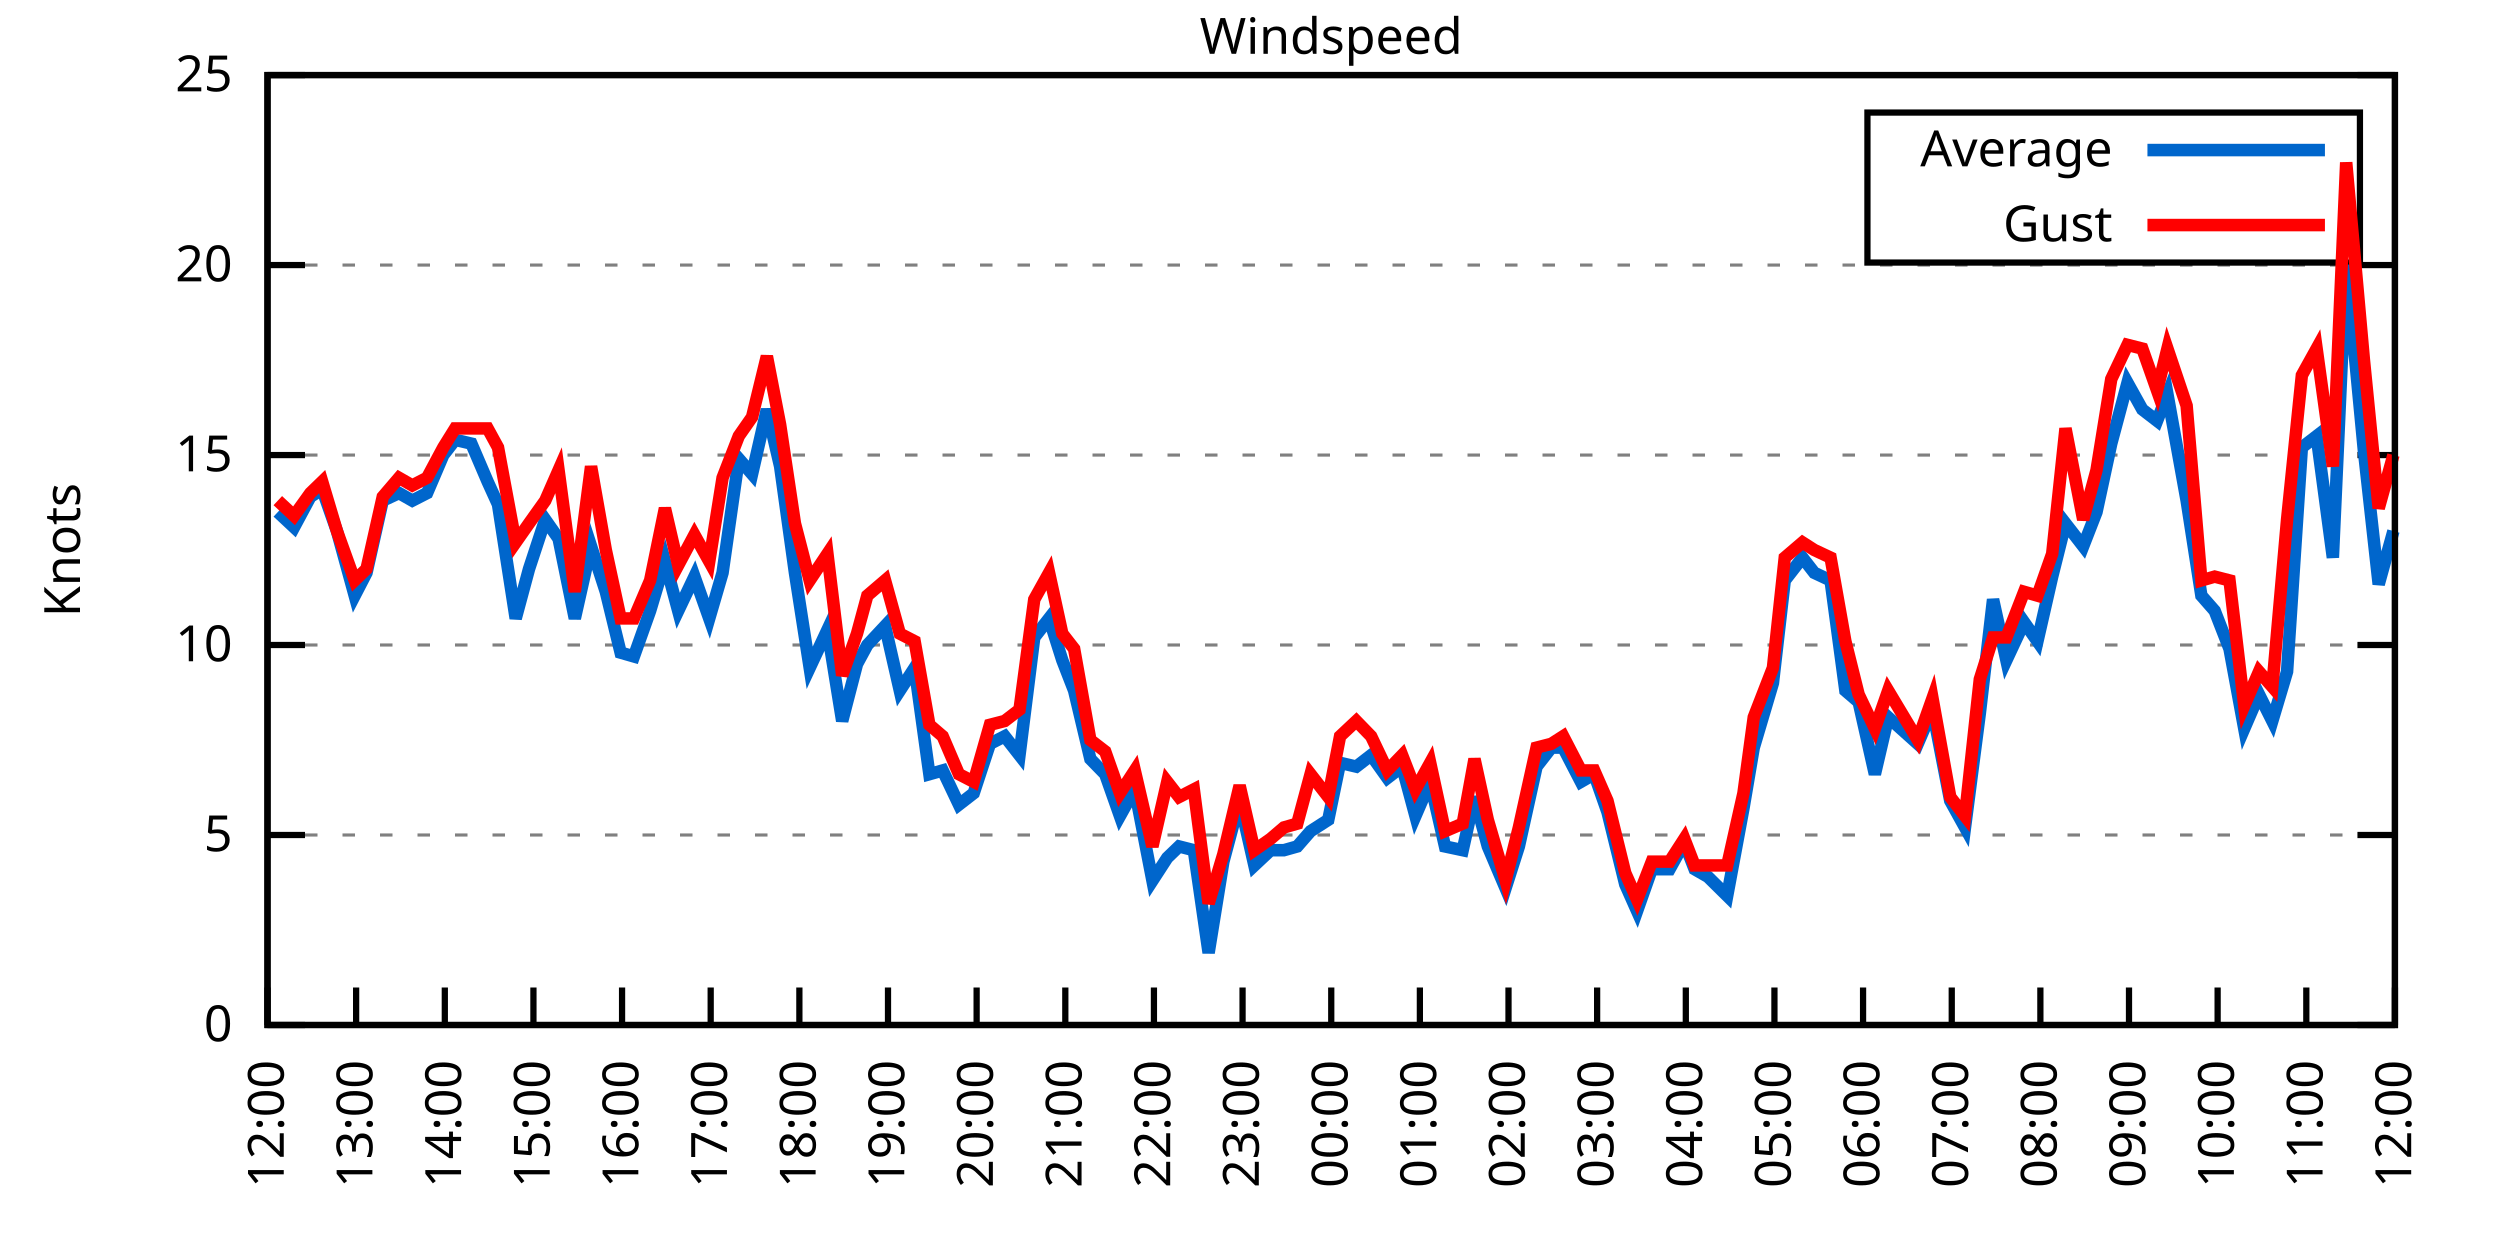
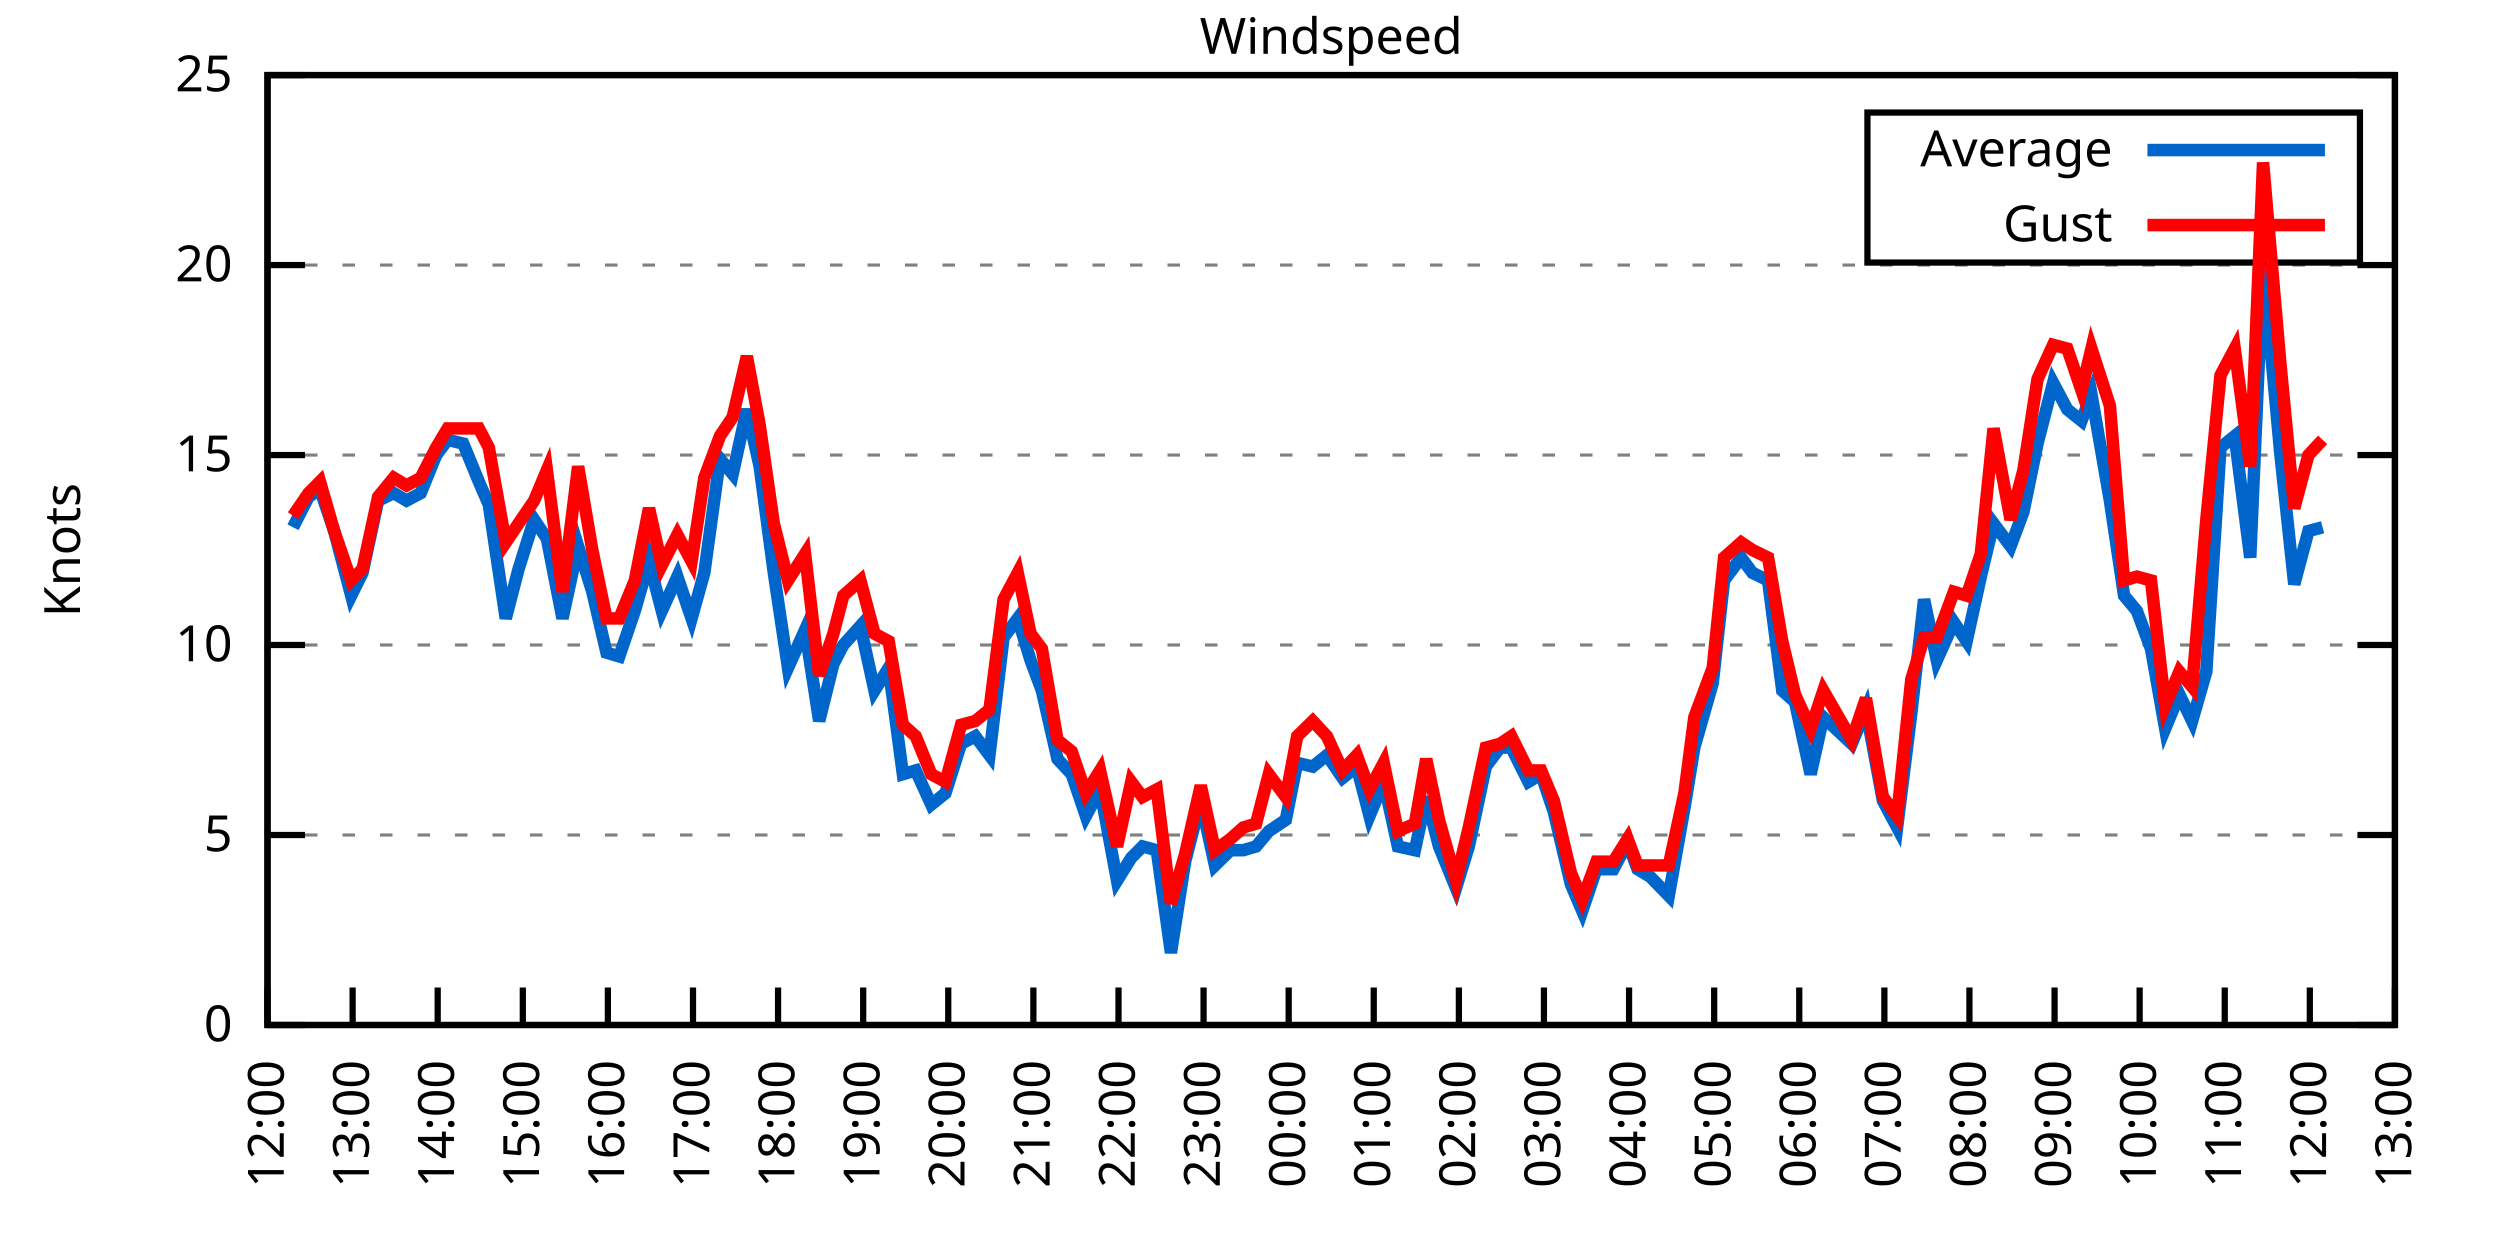
<svg xmlns="http://www.w3.org/2000/svg" xmlns:xlink="http://www.w3.org/1999/xlink" width="400" height="200" viewBox="0 0 400 200">
  <g id="gnuplot_canvas">
    <rect x="0" y="0" width="400" height="200" fill="none" />
    <defs>
      <circle id="gpDot" r="0.5" stroke-width="0.5" stroke="currentColor" />
      <path id="gpPt0" stroke-width="0.333" stroke="currentColor" d="M-1,0 h2 M0,-1 v2" />
      <path id="gpPt1" stroke-width="0.333" stroke="currentColor" d="M-1,-1 L1,1 M1,-1 L-1,1" />
      <path id="gpPt2" stroke-width="0.333" stroke="currentColor" d="M-1,0 L1,0 M0,-1 L0,1 M-1,-1 L1,1 M-1,1 L1,-1" />
      <rect id="gpPt3" stroke-width="0.333" stroke="currentColor" x="-1" y="-1" width="2" height="2" />
      <rect id="gpPt4" stroke-width="0.333" stroke="currentColor" fill="currentColor" x="-1" y="-1" width="2" height="2" />
      <circle id="gpPt5" stroke-width="0.333" stroke="currentColor" cx="0" cy="0" r="1" />
      <use xlink:href="#gpPt5" id="gpPt6" fill="currentColor" stroke="none" />
      <path id="gpPt7" stroke-width="0.333" stroke="currentColor" d="M0,-1.33 L-1.33,0.67 L1.33,0.67 z" />
      <use xlink:href="#gpPt7" id="gpPt8" fill="currentColor" stroke="none" />
      <use xlink:href="#gpPt7" id="gpPt9" stroke="currentColor" transform="rotate(180)" />
      <use xlink:href="#gpPt9" id="gpPt10" fill="currentColor" stroke="none" />
      <use xlink:href="#gpPt3" id="gpPt11" stroke="currentColor" transform="rotate(45)" />
      <use xlink:href="#gpPt11" id="gpPt12" fill="currentColor" stroke="none" />
      <path id="gpPt13" stroke-width="0.333" stroke="currentColor" d="M0,1.330 L1.265,0.411 L0.782,-1.067 L-0.782,-1.076 L-1.265,0.411 z" />
      <use xlink:href="#gpPt13" id="gpPt14" fill="currentColor" stroke="none" />
      <filter id="textbox" filterUnits="objectBoundingBox" x="0" y="0" height="1" width="1">
        <feFlood flood-color="white" flood-opacity="1" result="bgnd" />
        <feComposite in="SourceGraphic" in2="bgnd" operator="atop" />
      </filter>
      <filter id="greybox" filterUnits="objectBoundingBox" x="0" y="0" height="1" width="1">
        <feFlood flood-color="lightgrey" flood-opacity="1" result="grey" />
        <feComposite in="SourceGraphic" in2="grey" operator="atop" />
      </filter>
    </defs>
    <g fill="none" color="white" stroke="currentColor" stroke-width="1.00" stroke-linecap="butt" stroke-linejoin="miter">
</g>
    <g fill="none" color="black" stroke="currentColor" stroke-width="1.00" stroke-linecap="butt" stroke-linejoin="miter">
      <g stroke="none" shape-rendering="crispEdges">
        <polygon fill="rgb(255, 255, 255)" points="42.80,164.00 383.18,164.00 383.18,12.02 42.80,12.02 " />
      </g>
    </g>
    <g fill="none" color="black" stroke="currentColor" stroke-width="1.00" stroke-linecap="butt" stroke-linejoin="miter">
</g>
    <g fill="none" color="black" stroke="black" stroke-width="0.50" stroke-linecap="butt" stroke-linejoin="miter">
</g>
    <g fill="none" color="gray" stroke="currentColor" stroke-width="0.50" stroke-linecap="butt" stroke-linejoin="miter">
      <path stroke="gray" stroke-dasharray="2,4" class="gridline" d="M42.80,164.00 L383.19,164.00  " />
    </g>
    <g fill="none" color="gray" stroke="gray" stroke-width="1.00" stroke-linecap="butt" stroke-linejoin="miter">
</g>
    <g fill="none" color="black" stroke="currentColor" stroke-width="1.00" stroke-linecap="butt" stroke-linejoin="miter">
      <path stroke="black" d="M42.80,164.00 L48.80,164.00 M383.19,164.00 L377.19,164.00  " />
      <g transform="translate(37.20,166.60)" stroke="none" fill="black" font-family="Sans" font-size="8.00" text-anchor="end">
        <text>
          <tspan font-family="Sans"> 0</tspan>
        </text>
      </g>
    </g>
    <g fill="none" color="black" stroke="currentColor" stroke-width="1.00" stroke-linecap="butt" stroke-linejoin="miter">
</g>
    <g fill="none" color="black" stroke="black" stroke-width="0.50" stroke-linecap="butt" stroke-linejoin="miter">
</g>
    <g fill="none" color="gray" stroke="currentColor" stroke-width="0.50" stroke-linecap="butt" stroke-linejoin="miter">
      <path stroke="gray" stroke-dasharray="2,4" class="gridline" d="M42.80,133.60 L383.19,133.60  " />
    </g>
    <g fill="none" color="gray" stroke="gray" stroke-width="1.00" stroke-linecap="butt" stroke-linejoin="miter">
</g>
    <g fill="none" color="black" stroke="currentColor" stroke-width="1.00" stroke-linecap="butt" stroke-linejoin="miter">
      <path stroke="black" d="M42.80,133.60 L48.80,133.60 M383.19,133.60 L377.19,133.60  " />
      <g transform="translate(37.20,136.20)" stroke="none" fill="black" font-family="Sans" font-size="8.00" text-anchor="end">
        <text>
          <tspan font-family="Sans"> 5</tspan>
        </text>
      </g>
    </g>
    <g fill="none" color="black" stroke="currentColor" stroke-width="1.00" stroke-linecap="butt" stroke-linejoin="miter">
</g>
    <g fill="none" color="black" stroke="black" stroke-width="0.50" stroke-linecap="butt" stroke-linejoin="miter">
</g>
    <g fill="none" color="gray" stroke="currentColor" stroke-width="0.50" stroke-linecap="butt" stroke-linejoin="miter">
      <path stroke="gray" stroke-dasharray="2,4" class="gridline" d="M42.80,103.20 L383.19,103.20  " />
    </g>
    <g fill="none" color="gray" stroke="gray" stroke-width="1.00" stroke-linecap="butt" stroke-linejoin="miter">
</g>
    <g fill="none" color="black" stroke="currentColor" stroke-width="1.00" stroke-linecap="butt" stroke-linejoin="miter">
      <path stroke="black" d="M42.80,103.20 L48.80,103.20 M383.19,103.20 L377.19,103.20  " />
      <g transform="translate(37.20,105.80)" stroke="none" fill="black" font-family="Sans" font-size="8.00" text-anchor="end">
        <text>
          <tspan font-family="Sans"> 10</tspan>
        </text>
      </g>
    </g>
    <g fill="none" color="black" stroke="currentColor" stroke-width="1.00" stroke-linecap="butt" stroke-linejoin="miter">
</g>
    <g fill="none" color="black" stroke="black" stroke-width="0.50" stroke-linecap="butt" stroke-linejoin="miter">
</g>
    <g fill="none" color="gray" stroke="currentColor" stroke-width="0.50" stroke-linecap="butt" stroke-linejoin="miter">
      <path stroke="gray" stroke-dasharray="2,4" class="gridline" d="M42.80,72.81 L383.19,72.81  " />
    </g>
    <g fill="none" color="gray" stroke="gray" stroke-width="1.00" stroke-linecap="butt" stroke-linejoin="miter">
</g>
    <g fill="none" color="black" stroke="currentColor" stroke-width="1.00" stroke-linecap="butt" stroke-linejoin="miter">
      <path stroke="black" d="M42.80,72.81 L48.80,72.81 M383.19,72.81 L377.19,72.81  " />
      <g transform="translate(37.20,75.41)" stroke="none" fill="black" font-family="Sans" font-size="8.00" text-anchor="end">
        <text>
          <tspan font-family="Sans"> 15</tspan>
        </text>
      </g>
    </g>
    <g fill="none" color="black" stroke="currentColor" stroke-width="1.00" stroke-linecap="butt" stroke-linejoin="miter">
</g>
    <g fill="none" color="black" stroke="black" stroke-width="0.50" stroke-linecap="butt" stroke-linejoin="miter">
</g>
    <g fill="none" color="gray" stroke="currentColor" stroke-width="0.50" stroke-linecap="butt" stroke-linejoin="miter">
      <path stroke="gray" stroke-dasharray="2,4" class="gridline" d="M42.80,42.41 L383.19,42.41  " />
    </g>
    <g fill="none" color="gray" stroke="gray" stroke-width="1.00" stroke-linecap="butt" stroke-linejoin="miter">
</g>
    <g fill="none" color="black" stroke="currentColor" stroke-width="1.00" stroke-linecap="butt" stroke-linejoin="miter">
      <path stroke="black" d="M42.80,42.41 L48.80,42.41 M383.19,42.41 L377.19,42.41  " />
      <g transform="translate(37.20,45.01)" stroke="none" fill="black" font-family="Sans" font-size="8.00" text-anchor="end">
        <text>
          <tspan font-family="Sans"> 20</tspan>
        </text>
      </g>
    </g>
    <g fill="none" color="black" stroke="currentColor" stroke-width="1.00" stroke-linecap="butt" stroke-linejoin="miter">
</g>
    <g fill="none" color="black" stroke="black" stroke-width="0.50" stroke-linecap="butt" stroke-linejoin="miter">
</g>
    <g fill="none" color="gray" stroke="currentColor" stroke-width="0.50" stroke-linecap="butt" stroke-linejoin="miter">
      <path stroke="gray" stroke-dasharray="2,4" class="gridline" d="M42.80,12.01 L383.19,12.01  " />
    </g>
    <g fill="none" color="gray" stroke="gray" stroke-width="1.00" stroke-linecap="butt" stroke-linejoin="miter">
</g>
    <g fill="none" color="black" stroke="currentColor" stroke-width="1.00" stroke-linecap="butt" stroke-linejoin="miter">
      <path stroke="black" d="M42.80,12.01 L48.80,12.01 M383.19,12.01 L377.19,12.01  " />
      <g transform="translate(37.20,14.61)" stroke="none" fill="black" font-family="Sans" font-size="8.00" text-anchor="end">
        <text>
          <tspan font-family="Sans"> 25</tspan>
        </text>
      </g>
    </g>
    <g fill="none" color="black" stroke="currentColor" stroke-width="1.00" stroke-linecap="butt" stroke-linejoin="miter">
      <path stroke="black" d="M42.80,164.00 L42.80,158.00  " />
      <g transform="translate(45.40,169.60) rotate(270.00)" stroke="none" fill="black" font-family="Sans" font-size="8.00" text-anchor="end">
        <text>
          <tspan font-family="Sans">12:00</tspan>
        </text>
      </g>
    </g>
    <g fill="none" color="black" stroke="currentColor" stroke-width="1.00" stroke-linecap="butt" stroke-linejoin="miter">
-       <path stroke="black" d="M56.98,164.00 L56.98,158.00  " />
-       <g transform="translate(59.58,169.60) rotate(270.00)" stroke="none" fill="black" font-family="Sans" font-size="8.00" text-anchor="end">
+       <path stroke="black" d="M56.42,164.00 L56.42,158.00  " />
+       <g transform="translate(59.02,169.60) rotate(270.00)" stroke="none" fill="black" font-family="Sans" font-size="8.00" text-anchor="end">
        <text>
          <tspan font-family="Sans">13:00</tspan>
        </text>
      </g>
    </g>
    <g fill="none" color="black" stroke="currentColor" stroke-width="1.00" stroke-linecap="butt" stroke-linejoin="miter">
-       <path stroke="black" d="M71.17,164.00 L71.17,158.00  " />
-       <g transform="translate(73.77,169.60) rotate(270.00)" stroke="none" fill="black" font-family="Sans" font-size="8.00" text-anchor="end">
+       <path stroke="black" d="M70.03,164.00 L70.03,158.00  " />
+       <g transform="translate(72.63,169.60) rotate(270.00)" stroke="none" fill="black" font-family="Sans" font-size="8.00" text-anchor="end">
        <text>
          <tspan font-family="Sans">14:00</tspan>
        </text>
      </g>
    </g>
    <g fill="none" color="black" stroke="currentColor" stroke-width="1.00" stroke-linecap="butt" stroke-linejoin="miter">
-       <path stroke="black" d="M85.35,164.00 L85.35,158.00  " />
-       <g transform="translate(87.95,169.60) rotate(270.00)" stroke="none" fill="black" font-family="Sans" font-size="8.00" text-anchor="end">
+       <path stroke="black" d="M83.65,164.00 L83.65,158.00  " />
+       <g transform="translate(86.25,169.60) rotate(270.00)" stroke="none" fill="black" font-family="Sans" font-size="8.00" text-anchor="end">
        <text>
          <tspan font-family="Sans">15:00</tspan>
        </text>
      </g>
    </g>
    <g fill="none" color="black" stroke="currentColor" stroke-width="1.00" stroke-linecap="butt" stroke-linejoin="miter">
-       <path stroke="black" d="M99.53,164.00 L99.53,158.00  " />
-       <g transform="translate(102.13,169.60) rotate(270.00)" stroke="none" fill="black" font-family="Sans" font-size="8.00" text-anchor="end">
+       <path stroke="black" d="M97.26,164.00 L97.26,158.00  " />
+       <g transform="translate(99.86,169.60) rotate(270.00)" stroke="none" fill="black" font-family="Sans" font-size="8.00" text-anchor="end">
        <text>
          <tspan font-family="Sans">16:00</tspan>
        </text>
      </g>
    </g>
    <g fill="none" color="black" stroke="currentColor" stroke-width="1.00" stroke-linecap="butt" stroke-linejoin="miter">
-       <path stroke="black" d="M113.71,164.00 L113.71,158.00  " />
-       <g transform="translate(116.31,169.60) rotate(270.00)" stroke="none" fill="black" font-family="Sans" font-size="8.00" text-anchor="end">
+       <path stroke="black" d="M110.88,164.00 L110.88,158.00  " />
+       <g transform="translate(113.48,169.60) rotate(270.00)" stroke="none" fill="black" font-family="Sans" font-size="8.00" text-anchor="end">
        <text>
          <tspan font-family="Sans">17:00</tspan>
        </text>
      </g>
    </g>
    <g fill="none" color="black" stroke="currentColor" stroke-width="1.00" stroke-linecap="butt" stroke-linejoin="miter">
-       <path stroke="black" d="M127.90,164.00 L127.90,158.00  " />
-       <g transform="translate(130.50,169.60) rotate(270.00)" stroke="none" fill="black" font-family="Sans" font-size="8.00" text-anchor="end">
+       <path stroke="black" d="M124.49,164.00 L124.49,158.00  " />
+       <g transform="translate(127.09,169.60) rotate(270.00)" stroke="none" fill="black" font-family="Sans" font-size="8.00" text-anchor="end">
        <text>
          <tspan font-family="Sans">18:00</tspan>
        </text>
      </g>
    </g>
    <g fill="none" color="black" stroke="currentColor" stroke-width="1.00" stroke-linecap="butt" stroke-linejoin="miter">
-       <path stroke="black" d="M142.08,164.00 L142.08,158.00  " />
-       <g transform="translate(144.68,169.60) rotate(270.00)" stroke="none" fill="black" font-family="Sans" font-size="8.00" text-anchor="end">
+       <path stroke="black" d="M138.11,164.00 L138.11,158.00  " />
+       <g transform="translate(140.71,169.60) rotate(270.00)" stroke="none" fill="black" font-family="Sans" font-size="8.00" text-anchor="end">
        <text>
          <tspan font-family="Sans">19:00</tspan>
        </text>
      </g>
    </g>
    <g fill="none" color="black" stroke="currentColor" stroke-width="1.00" stroke-linecap="butt" stroke-linejoin="miter">
-       <path stroke="black" d="M156.26,164.00 L156.26,158.00  " />
-       <g transform="translate(158.86,169.60) rotate(270.00)" stroke="none" fill="black" font-family="Sans" font-size="8.00" text-anchor="end">
+       <path stroke="black" d="M151.72,164.00 L151.72,158.00  " />
+       <g transform="translate(154.32,169.60) rotate(270.00)" stroke="none" fill="black" font-family="Sans" font-size="8.00" text-anchor="end">
        <text>
          <tspan font-family="Sans">20:00</tspan>
        </text>
      </g>
    </g>
    <g fill="none" color="black" stroke="currentColor" stroke-width="1.00" stroke-linecap="butt" stroke-linejoin="miter">
-       <path stroke="black" d="M170.45,164.00 L170.45,158.00  " />
-       <g transform="translate(173.05,169.60) rotate(270.00)" stroke="none" fill="black" font-family="Sans" font-size="8.00" text-anchor="end">
+       <path stroke="black" d="M165.34,164.00 L165.34,158.00  " />
+       <g transform="translate(167.94,169.60) rotate(270.00)" stroke="none" fill="black" font-family="Sans" font-size="8.00" text-anchor="end">
        <text>
          <tspan font-family="Sans">21:00</tspan>
        </text>
      </g>
    </g>
    <g fill="none" color="black" stroke="currentColor" stroke-width="1.00" stroke-linecap="butt" stroke-linejoin="miter">
-       <path stroke="black" d="M184.63,164.00 L184.63,158.00  " />
-       <g transform="translate(187.23,169.60) rotate(270.00)" stroke="none" fill="black" font-family="Sans" font-size="8.00" text-anchor="end">
+       <path stroke="black" d="M178.96,164.00 L178.96,158.00  " />
+       <g transform="translate(181.56,169.60) rotate(270.00)" stroke="none" fill="black" font-family="Sans" font-size="8.00" text-anchor="end">
        <text>
          <tspan font-family="Sans">22:00</tspan>
        </text>
      </g>
    </g>
    <g fill="none" color="black" stroke="currentColor" stroke-width="1.00" stroke-linecap="butt" stroke-linejoin="miter">
-       <path stroke="black" d="M198.81,164.00 L198.81,158.00  " />
-       <g transform="translate(201.41,169.60) rotate(270.00)" stroke="none" fill="black" font-family="Sans" font-size="8.00" text-anchor="end">
+       <path stroke="black" d="M192.57,164.00 L192.57,158.00  " />
+       <g transform="translate(195.17,169.60) rotate(270.00)" stroke="none" fill="black" font-family="Sans" font-size="8.00" text-anchor="end">
        <text>
          <tspan font-family="Sans">23:00</tspan>
        </text>
      </g>
    </g>
    <g fill="none" color="black" stroke="currentColor" stroke-width="1.00" stroke-linecap="butt" stroke-linejoin="miter">
-       <path stroke="black" d="M213.00,164.00 L213.00,158.00  " />
-       <g transform="translate(215.60,169.60) rotate(270.00)" stroke="none" fill="black" font-family="Sans" font-size="8.00" text-anchor="end">
+       <path stroke="black" d="M206.19,164.00 L206.19,158.00  " />
+       <g transform="translate(208.79,169.60) rotate(270.00)" stroke="none" fill="black" font-family="Sans" font-size="8.00" text-anchor="end">
        <text>
          <tspan font-family="Sans">00:00</tspan>
        </text>
      </g>
    </g>
    <g fill="none" color="black" stroke="currentColor" stroke-width="1.00" stroke-linecap="butt" stroke-linejoin="miter">
-       <path stroke="black" d="M227.18,164.00 L227.18,158.00  " />
-       <g transform="translate(229.78,169.60) rotate(270.00)" stroke="none" fill="black" font-family="Sans" font-size="8.00" text-anchor="end">
+       <path stroke="black" d="M219.80,164.00 L219.80,158.00  " />
+       <g transform="translate(222.40,169.60) rotate(270.00)" stroke="none" fill="black" font-family="Sans" font-size="8.00" text-anchor="end">
        <text>
          <tspan font-family="Sans">01:00</tspan>
        </text>
      </g>
    </g>
    <g fill="none" color="black" stroke="currentColor" stroke-width="1.00" stroke-linecap="butt" stroke-linejoin="miter">
-       <path stroke="black" d="M241.36,164.00 L241.36,158.00  " />
-       <g transform="translate(243.96,169.60) rotate(270.00)" stroke="none" fill="black" font-family="Sans" font-size="8.00" text-anchor="end">
+       <path stroke="black" d="M233.42,164.00 L233.42,158.00  " />
+       <g transform="translate(236.02,169.60) rotate(270.00)" stroke="none" fill="black" font-family="Sans" font-size="8.00" text-anchor="end">
        <text>
          <tspan font-family="Sans">02:00</tspan>
        </text>
      </g>
    </g>
    <g fill="none" color="black" stroke="currentColor" stroke-width="1.00" stroke-linecap="butt" stroke-linejoin="miter">
-       <path stroke="black" d="M255.54,164.00 L255.54,158.00  " />
-       <g transform="translate(258.14,169.60) rotate(270.00)" stroke="none" fill="black" font-family="Sans" font-size="8.00" text-anchor="end">
+       <path stroke="black" d="M247.03,164.00 L247.03,158.00  " />
+       <g transform="translate(249.63,169.60) rotate(270.00)" stroke="none" fill="black" font-family="Sans" font-size="8.00" text-anchor="end">
        <text>
          <tspan font-family="Sans">03:00</tspan>
        </text>
      </g>
    </g>
    <g fill="none" color="black" stroke="currentColor" stroke-width="1.00" stroke-linecap="butt" stroke-linejoin="miter">
-       <path stroke="black" d="M269.73,164.00 L269.73,158.00  " />
-       <g transform="translate(272.33,169.60) rotate(270.00)" stroke="none" fill="black" font-family="Sans" font-size="8.00" text-anchor="end">
+       <path stroke="black" d="M260.65,164.00 L260.65,158.00  " />
+       <g transform="translate(263.25,169.60) rotate(270.00)" stroke="none" fill="black" font-family="Sans" font-size="8.00" text-anchor="end">
        <text>
          <tspan font-family="Sans">04:00</tspan>
        </text>
      </g>
    </g>
    <g fill="none" color="black" stroke="currentColor" stroke-width="1.00" stroke-linecap="butt" stroke-linejoin="miter">
-       <path stroke="black" d="M283.91,164.00 L283.91,158.00  " />
-       <g transform="translate(286.51,169.60) rotate(270.00)" stroke="none" fill="black" font-family="Sans" font-size="8.00" text-anchor="end">
+       <path stroke="black" d="M274.27,164.00 L274.27,158.00  " />
+       <g transform="translate(276.87,169.60) rotate(270.00)" stroke="none" fill="black" font-family="Sans" font-size="8.00" text-anchor="end">
        <text>
          <tspan font-family="Sans">05:00</tspan>
        </text>
      </g>
    </g>
    <g fill="none" color="black" stroke="currentColor" stroke-width="1.00" stroke-linecap="butt" stroke-linejoin="miter">
-       <path stroke="black" d="M298.09,164.00 L298.09,158.00  " />
-       <g transform="translate(300.69,169.60) rotate(270.00)" stroke="none" fill="black" font-family="Sans" font-size="8.00" text-anchor="end">
+       <path stroke="black" d="M287.88,164.00 L287.88,158.00  " />
+       <g transform="translate(290.48,169.60) rotate(270.00)" stroke="none" fill="black" font-family="Sans" font-size="8.00" text-anchor="end">
        <text>
          <tspan font-family="Sans">06:00</tspan>
        </text>
      </g>
    </g>
    <g fill="none" color="black" stroke="currentColor" stroke-width="1.00" stroke-linecap="butt" stroke-linejoin="miter">
-       <path stroke="black" d="M312.28,164.00 L312.28,158.00  " />
-       <g transform="translate(314.88,169.60) rotate(270.00)" stroke="none" fill="black" font-family="Sans" font-size="8.00" text-anchor="end">
+       <path stroke="black" d="M301.50,164.00 L301.50,158.00  " />
+       <g transform="translate(304.10,169.60) rotate(270.00)" stroke="none" fill="black" font-family="Sans" font-size="8.00" text-anchor="end">
        <text>
          <tspan font-family="Sans">07:00</tspan>
        </text>
      </g>
    </g>
    <g fill="none" color="black" stroke="currentColor" stroke-width="1.00" stroke-linecap="butt" stroke-linejoin="miter">
-       <path stroke="black" d="M326.46,164.00 L326.46,158.00  " />
-       <g transform="translate(329.06,169.60) rotate(270.00)" stroke="none" fill="black" font-family="Sans" font-size="8.00" text-anchor="end">
+       <path stroke="black" d="M315.11,164.00 L315.11,158.00  " />
+       <g transform="translate(317.71,169.60) rotate(270.00)" stroke="none" fill="black" font-family="Sans" font-size="8.00" text-anchor="end">
        <text>
          <tspan font-family="Sans">08:00</tspan>
        </text>
      </g>
    </g>
    <g fill="none" color="black" stroke="currentColor" stroke-width="1.00" stroke-linecap="butt" stroke-linejoin="miter">
-       <path stroke="black" d="M340.64,164.00 L340.64,158.00  " />
-       <g transform="translate(343.24,169.60) rotate(270.00)" stroke="none" fill="black" font-family="Sans" font-size="8.00" text-anchor="end">
+       <path stroke="black" d="M328.73,164.00 L328.73,158.00  " />
+       <g transform="translate(331.33,169.60) rotate(270.00)" stroke="none" fill="black" font-family="Sans" font-size="8.00" text-anchor="end">
        <text>
          <tspan font-family="Sans">09:00</tspan>
        </text>
      </g>
    </g>
    <g fill="none" color="black" stroke="currentColor" stroke-width="1.00" stroke-linecap="butt" stroke-linejoin="miter">
-       <path stroke="black" d="M354.82,164.00 L354.82,158.00  " />
-       <g transform="translate(357.42,169.60) rotate(270.00)" stroke="none" fill="black" font-family="Sans" font-size="8.00" text-anchor="end">
+       <path stroke="black" d="M342.34,164.00 L342.34,158.00  " />
+       <g transform="translate(344.94,169.60) rotate(270.00)" stroke="none" fill="black" font-family="Sans" font-size="8.00" text-anchor="end">
        <text>
          <tspan font-family="Sans">10:00</tspan>
        </text>
      </g>
    </g>
    <g fill="none" color="black" stroke="currentColor" stroke-width="1.00" stroke-linecap="butt" stroke-linejoin="miter">
-       <path stroke="black" d="M369.01,164.00 L369.01,158.00  " />
-       <g transform="translate(371.61,169.60) rotate(270.00)" stroke="none" fill="black" font-family="Sans" font-size="8.00" text-anchor="end">
+       <path stroke="black" d="M355.96,164.00 L355.96,158.00  " />
+       <g transform="translate(358.56,169.60) rotate(270.00)" stroke="none" fill="black" font-family="Sans" font-size="8.00" text-anchor="end">
        <text>
          <tspan font-family="Sans">11:00</tspan>
+         </text>
+       </g>
+     </g>
+     <g fill="none" color="black" stroke="currentColor" stroke-width="1.00" stroke-linecap="butt" stroke-linejoin="miter">
+       <path stroke="black" d="M369.57,164.00 L369.57,158.00  " />
+       <g transform="translate(372.17,169.60) rotate(270.00)" stroke="none" fill="black" font-family="Sans" font-size="8.00" text-anchor="end">
+         <text>
+           <tspan font-family="Sans">12:00</tspan>
        </text>
      </g>
    </g>
    <g fill="none" color="black" stroke="currentColor" stroke-width="1.00" stroke-linecap="butt" stroke-linejoin="miter">
      <path stroke="black" d="M383.19,164.00 L383.19,158.00  " />
      <g transform="translate(385.79,169.60) rotate(270.00)" stroke="none" fill="black" font-family="Sans" font-size="8.00" text-anchor="end">
        <text>
-           <tspan font-family="Sans">12:00</tspan>
+           <tspan font-family="Sans">13:00</tspan>
        </text>
      </g>
    </g>
    <g fill="none" color="black" stroke="currentColor" stroke-width="1.00" stroke-linecap="butt" stroke-linejoin="miter">
</g>
    <g fill="none" color="black" stroke="currentColor" stroke-width="1.00" stroke-linecap="butt" stroke-linejoin="miter">
      <path stroke="black" d="M42.80,12.01 L42.80,164.00 L383.19,164.00 L383.19,12.01 L42.80,12.01 Z  " />
    </g>
    <g fill="none" color="black" stroke="currentColor" stroke-width="1.00" stroke-linecap="butt" stroke-linejoin="miter">
</g>
    <g fill="none" color="black" stroke="currentColor" stroke-width="1.00" stroke-linecap="butt" stroke-linejoin="miter">
      <path stroke="black" d="M298.79,42.01 L298.79,18.01 L377.59,18.01 L377.59,42.01 L298.79,42.01 Z  " />
    </g>
    <g id="Windspeed_plot_1">
      <g fill="none" color="white" stroke="black" stroke-width="2.00" stroke-linecap="butt" stroke-linejoin="miter">
</g>
      <g fill="none" color="black" stroke="currentColor" stroke-width="2.00" stroke-linecap="butt" stroke-linejoin="miter">
        <g transform="translate(337.99,26.61)" stroke="none" fill="black" font-family="Sans" font-size="8.00" text-anchor="end">
          <text>
            <tspan font-family="Sans">Average</tspan>
          </text>
        </g>
      </g>
      <g fill="none" color="black" stroke="currentColor" stroke-width="2.00" stroke-linecap="butt" stroke-linejoin="miter">
-         <path stroke="rgb(  0, 102, 204)" d="M343.59,24.01 L371.99,24.01 M44.45,81.93 L47.05,84.36 L49.66,79.49 L51.55,78.28 L53.91,84.97 L56.75,95.30   L58.64,91.65 L61.24,80.10 L63.84,78.89 L65.97,80.10 L68.33,78.89 L70.93,72.81 L72.82,70.37 L75.42,70.98   L78.02,77.06 L79.68,80.71 L82.51,98.95 L84.64,91.04 L87.24,83.14 L89.37,86.18 L91.97,98.95 L94.57,87.40   L96.93,94.69 L99.30,104.42 L101.42,105.03 L104.02,97.73 L106.39,89.83 L108.51,97.73 L111.11,92.26 L113.48,98.95   L115.61,91.65 L118.21,73.41 L120.33,75.85 L122.70,65.51 L124.82,74.63 L127.19,91.65 L129.55,106.85 L132.39,100.77   L134.75,115.36 L137.12,106.24 L138.77,103.20 L141.61,100.16 L143.97,110.50 L146.34,106.85 L148.70,123.87 L150.83,123.27   L153.43,128.74 L155.79,126.91 L158.39,119.01 L160.75,117.80 L163.12,120.83 L165.48,101.99 L167.85,98.95 L169.97,105.64   L171.86,110.50 L174.46,121.44 L176.83,123.87 L179.19,130.56 L181.56,126.31 L184.39,140.90 L186.76,137.25 L188.65,135.43   L191.01,136.03 L193.38,152.45 L195.74,137.86 L198.34,128.13 L200.70,138.47 L203.30,136.03 L205.43,136.03 L207.56,135.43   L209.69,132.99 L212.52,131.17 L214.41,122.05 L217.01,122.66 L219.38,120.83 L221.98,124.48 L224.34,122.66 L226.47,130.56   L228.83,125.09 L231.20,135.43 L234.03,136.03 L235.92,127.52 L238.05,135.43 L240.89,142.11 L243.02,135.43 L245.85,122.66   L248.22,119.62 L250.11,119.62 L252.94,125.09 L255.07,123.87 L257.20,129.95 L260.04,141.51 L261.93,145.76 L264.29,139.07   L267.13,139.07 L269.49,134.82 L271.14,139.07 L273.27,140.29 L276.35,143.33 L278.95,129.35 L280.60,119.62 L283.67,109.28   L285.56,92.87 L288.40,89.22 L290.29,91.65 L292.89,92.87 L295.26,110.50 L297.38,112.32 L299.98,123.87 L302.11,114.76   L306.84,119.01 L309.20,113.54 L312.04,128.13 L314.40,132.39 L316.77,114.15 L318.89,95.91 L321.02,105.64 L323.86,99.56   L325.99,102.60 L328.35,92.26 L330.48,83.75 L333.31,87.40 L335.44,81.93 L337.80,70.98 L340.40,61.25 L342.77,65.51   L345.13,67.33 L346.79,63.08 L349.86,80.10 L352.22,95.30 L354.35,97.73 L356.72,103.81 L359.08,116.58 L361.44,111.11   L363.57,115.36 L365.93,107.46 L368.30,71.59 L370.66,69.77 L373.26,89.22 L375.39,42.41 L378.23,72.20 L380.59,93.48   L382.95,84.97  " />
+         <path stroke="rgb(  0, 102, 204)" d="M343.59,24.01 L371.99,24.01 M46.88,84.36 L49.38,79.49 L51.20,78.28 L53.47,84.97 L56.19,95.30 L58.00,91.65   L60.50,80.10 L63.00,78.89 L65.04,80.10 L67.31,78.89 L69.80,72.81 L71.62,70.37 L74.12,70.98 L76.61,77.06   L78.20,80.71 L80.92,98.95 L82.97,91.04 L85.46,83.14 L87.50,86.18 L90.00,98.95 L92.50,87.40 L94.77,94.69   L97.04,104.42 L99.08,105.03 L101.57,97.73 L103.84,89.83 L105.89,97.73 L108.38,92.26 L110.65,98.95 L112.69,91.65   L115.19,73.41 L117.23,75.85 L119.50,65.51 L121.54,74.63 L123.81,91.65 L126.08,106.85 L128.81,100.77 L131.07,115.36   L133.34,106.24 L134.93,103.20 L137.66,100.16 L139.92,110.50 L142.19,106.85 L144.46,123.87 L146.51,123.27 L149.00,128.74   L151.27,126.91 L153.77,119.01 L156.04,117.80 L158.31,120.83 L160.57,101.99 L162.84,98.95 L164.89,105.64 L166.70,110.50   L169.20,121.44 L171.47,123.87 L173.74,130.56 L176.01,126.31 L178.73,140.90 L181.00,137.25 L182.81,135.43 L185.08,136.03   L187.35,152.45 L189.62,137.86 L192.12,128.13 L194.39,138.47 L196.88,136.03 L198.93,136.03 L200.97,135.43 L203.01,132.99   L205.73,131.17 L207.55,122.05 L210.04,122.66 L212.31,120.83 L214.81,124.48 L217.08,122.66 L219.12,130.56 L221.39,125.09   L223.66,135.43 L226.38,136.03 L228.20,127.52 L230.24,135.43 L232.96,142.11 L235.01,135.43 L237.73,122.66 L240.00,119.62   L241.81,119.62 L244.54,125.09 L246.58,123.87 L248.62,129.95 L251.35,141.51 L253.16,145.76 L255.43,139.07 L258.15,139.07   L260.42,134.82 L262.01,139.07 L264.05,140.29 L267.00,143.33 L269.50,129.35 L271.09,119.62 L274.04,109.28 L275.85,92.87   L278.58,89.22 L280.39,91.65 L282.89,92.87 L285.16,110.50 L287.20,112.32 L289.70,123.87 L291.74,114.76 L296.28,119.01   L298.55,113.54 L301.27,128.13 L303.54,132.39 L305.81,114.15 L307.85,95.91 L309.89,105.64 L312.62,99.56 L314.66,102.60   L316.93,92.26 L318.97,83.75 L321.69,87.40 L323.74,81.93 L326.00,70.98 L328.50,61.25 L330.77,65.51 L333.04,67.33   L334.63,63.08 L337.58,80.10 L339.85,95.30 L341.89,97.73 L344.16,103.81 L346.43,116.58 L348.70,111.11 L350.74,115.36   L353.01,107.46 L355.28,71.59 L357.55,69.77 L360.04,89.22 L362.09,42.41 L364.81,72.20 L367.08,93.48 L369.35,84.97   L371.62,84.36  " />
      </g>
    </g>
    <g id="Windspeed_plot_2">
      <g fill="none" color="black" stroke="currentColor" stroke-width="2.00" stroke-linecap="butt" stroke-linejoin="miter">
        <g transform="translate(337.99,38.61)" stroke="none" fill="black" font-family="Sans" font-size="8.00" text-anchor="end">
          <text>
            <tspan font-family="Sans">Gust</tspan>
          </text>
        </g>
      </g>
      <g fill="none" color="black" stroke="currentColor" stroke-width="2.00" stroke-linecap="butt" stroke-linejoin="miter">
-         <path stroke="rgb(255,   0,   0)" d="M343.59,36.01 L371.99,36.01 M44.45,80.10 L47.05,82.53 L49.66,78.89 L51.55,77.06 L53.91,84.97 L56.75,92.87   L58.64,91.04 L61.24,79.49 L63.84,76.45 L65.97,77.67 L68.33,76.45 L70.93,71.59 L72.82,68.55 L75.42,68.55   L78.02,68.55 L79.68,71.59 L82.51,86.79 L84.64,83.75 L87.24,80.10 L89.37,75.24 L91.97,94.69 L94.57,74.63   L96.93,88.00 L99.30,98.95 L101.42,98.95 L104.02,92.87 L106.39,81.32 L108.51,90.44 L111.11,85.57 L113.48,89.83   L115.61,76.45 L118.21,69.77 L120.33,66.73 L122.70,57.00 L124.82,67.94 L127.19,83.75 L129.55,92.87 L132.39,88.61   L134.75,108.07 L137.12,101.38 L138.77,95.30 L141.61,92.87 L143.97,101.38 L146.34,102.60 L148.70,115.97 L150.83,117.80   L153.43,123.87 L155.79,125.09 L158.39,115.97 L160.75,115.36 L163.12,113.54 L165.48,95.91 L167.85,91.65 L169.97,101.38   L171.86,103.81 L174.46,118.40 L176.83,120.23 L179.19,126.91 L181.56,123.27 L184.39,135.43 L186.76,125.09 L188.65,127.52   L191.01,126.31 L193.38,144.55 L195.74,136.64 L198.34,125.70 L200.70,136.03 L203.30,134.21 L205.43,132.39 L207.56,131.78   L209.69,123.87 L212.52,127.52 L214.41,117.80 L217.01,115.36 L219.38,117.80 L221.98,123.27 L224.34,120.83 L226.47,126.31   L228.83,122.05 L231.20,132.99 L234.03,131.78 L235.92,121.44 L238.05,131.17 L240.89,140.90 L243.02,132.39 L245.85,119.62   L248.22,119.01 L250.11,117.80 L252.94,123.27 L255.07,123.27 L257.20,128.13 L260.04,139.68 L261.93,143.94 L264.29,137.86   L267.13,137.86 L269.49,134.21 L271.14,138.47 L273.27,138.47 L276.35,138.47 L278.95,126.91 L280.60,114.76 L283.67,106.85   L285.56,89.22 L288.40,86.79 L290.29,88.00 L292.89,89.22 L295.26,102.60 L297.38,111.11 L299.98,116.58 L302.11,110.50   L306.84,118.40 L309.20,111.72 L312.04,127.52 L314.40,130.56 L316.77,108.68 L318.89,101.99 L321.02,101.99 L323.86,94.69   L325.99,95.30 L328.35,88.61 L330.48,68.55 L333.31,83.14 L335.44,75.24 L337.80,60.65 L340.40,55.18 L342.77,55.78   L345.13,62.47 L346.79,55.78 L349.86,64.90 L352.22,92.87 L354.35,92.26 L356.72,92.87 L359.08,112.93 L361.44,107.46   L363.57,109.89 L365.93,83.14 L368.30,60.04 L370.66,55.78 L373.26,74.63 L375.39,25.99 L378.23,57.61 L380.59,81.32   L382.95,72.81  " />
+         <path stroke="rgb(255,   0,   0)" d="M343.59,36.01 L371.99,36.01 M46.88,82.53 L49.38,78.89 L51.20,77.06 L53.47,84.97 L56.19,92.87 L58.00,91.04   L60.50,79.49 L63.00,76.45 L65.04,77.67 L67.31,76.45 L69.80,71.59 L71.62,68.55 L74.12,68.55 L76.61,68.55   L78.20,71.59 L80.92,86.79 L82.97,83.75 L85.46,80.10 L87.50,75.24 L90.00,94.69 L92.50,74.63 L94.77,88.00   L97.04,98.95 L99.08,98.95 L101.57,92.87 L103.84,81.32 L105.89,90.44 L108.38,85.57 L110.65,89.83 L112.69,76.45   L115.19,69.77 L117.23,66.73 L119.50,57.00 L121.54,67.94 L123.81,83.75 L126.08,92.87 L128.81,88.61 L131.07,108.07   L133.34,101.38 L134.93,95.30 L137.66,92.87 L139.92,101.38 L142.19,102.60 L144.46,115.97 L146.51,117.80 L149.00,123.87   L151.27,125.09 L153.77,115.97 L156.04,115.36 L158.31,113.54 L160.57,95.91 L162.84,91.65 L164.89,101.38 L166.70,103.81   L169.20,118.40 L171.47,120.23 L173.74,126.91 L176.01,123.27 L178.73,135.43 L181.00,125.09 L182.81,127.52 L185.08,126.31   L187.35,144.55 L189.62,136.64 L192.12,125.70 L194.39,136.03 L196.88,134.21 L198.93,132.39 L200.97,131.78 L203.01,123.87   L205.73,127.52 L207.55,117.80 L210.04,115.36 L212.31,117.80 L214.81,123.27 L217.08,120.83 L219.12,126.31 L221.39,122.05   L223.66,132.99 L226.38,131.78 L228.20,121.44 L230.24,131.17 L232.96,140.90 L235.01,132.39 L237.73,119.62 L240.00,119.01   L241.81,117.80 L244.54,123.27 L246.58,123.27 L248.62,128.13 L251.35,139.68 L253.16,143.94 L255.43,137.86 L258.15,137.86   L260.42,134.21 L262.01,138.47 L264.05,138.47 L267.00,138.47 L269.50,126.91 L271.09,114.76 L274.04,106.85 L275.85,89.22   L278.58,86.79 L280.39,88.00 L282.89,89.22 L285.16,102.60 L287.20,111.11 L289.70,116.58 L291.74,110.50 L296.28,118.40   L298.55,111.72 L301.27,127.52 L303.54,130.56 L305.81,108.68 L307.85,101.99 L309.89,101.99 L312.62,94.69 L314.66,95.30   L316.93,88.61 L318.97,68.55 L321.69,83.14 L323.74,75.24 L326.00,60.65 L328.50,55.18 L330.77,55.78 L333.04,62.47   L334.63,55.78 L337.58,64.90 L339.85,92.87 L341.89,92.26 L344.16,92.87 L346.43,112.93 L348.70,107.46 L350.74,109.89   L353.01,83.14 L355.28,60.04 L357.55,55.78 L360.04,74.63 L362.09,25.99 L364.81,57.61 L367.08,81.32 L369.35,72.81   L371.62,70.37  " />
      </g>
    </g>
    <g fill="none" color="black" stroke="currentColor" stroke-width="2.00" stroke-linecap="butt" stroke-linejoin="miter">
</g>
    <g fill="none" color="black" stroke="black" stroke-width="1.00" stroke-linecap="butt" stroke-linejoin="miter">
</g>
    <g fill="none" color="black" stroke="currentColor" stroke-width="1.00" stroke-linecap="butt" stroke-linejoin="miter">
      <path stroke="black" d="M42.80,12.01 L42.80,164.00 L383.19,164.00 L383.19,12.01 L42.80,12.01 Z  " />
      <g transform="translate(12.80,88.01) rotate(270.00)" stroke="none" fill="black" font-family="Sans" font-size="8.00" text-anchor="middle">
        <text>
          <tspan font-family="Sans">Knots</tspan>
        </text>
      </g>
    </g>
    <g fill="none" color="black" stroke="currentColor" stroke-width="1.00" stroke-linecap="butt" stroke-linejoin="miter">
</g>
    <g fill="none" color="black" stroke="currentColor" stroke-width="1.00" stroke-linecap="butt" stroke-linejoin="miter">
      <g transform="translate(212.99,8.61)" stroke="none" fill="black" font-family="Sans" font-size="8.00" text-anchor="middle">
        <text>
          <tspan font-family="Sans">Windspeed</tspan>
        </text>
      </g>
    </g>
    <g fill="none" color="black" stroke="currentColor" stroke-width="1.00" stroke-linecap="butt" stroke-linejoin="miter">
</g>
  </g>
</svg>
